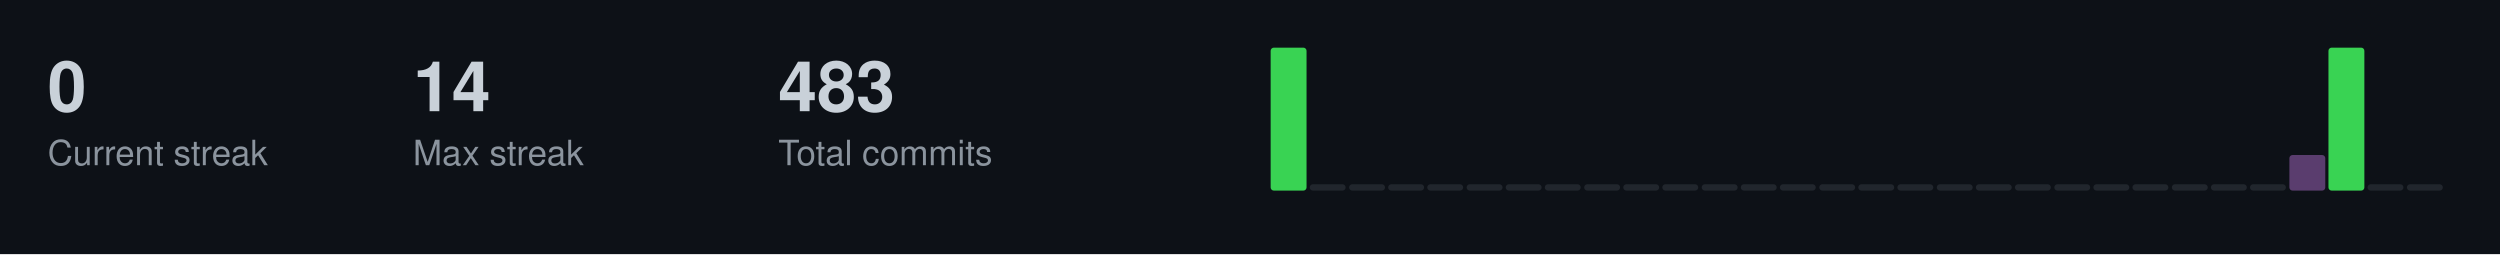
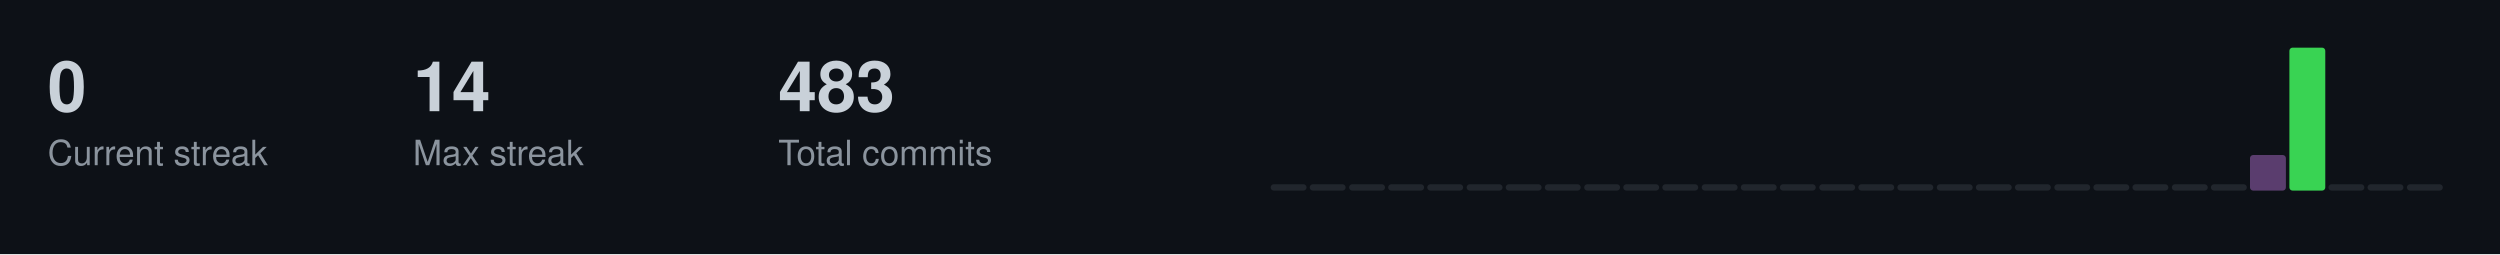
<svg xmlns="http://www.w3.org/2000/svg" width="787" height="80">
  <style>
  .title { font-size: 14px; fill: #c9d1d9; font-family: -apple-system, BlinkMacSystemFont, "Segoe UI", Helvetica, Arial, sans-serif; font-weight: 600; }
  .stat-label { font-size: 11px; fill: #8b949e; font-family: -apple-system, BlinkMacSystemFont, "Segoe UI", Helvetica, Arial, sans-serif; }
  .stat-value { font-size: 22px; fill: #c9d1d9; font-family: -apple-system, BlinkMacSystemFont, "Segoe UI", Helvetica, Arial, sans-serif; font-weight: 600; }
  .streak-fire { font-size: 22px; fill: #f0883e; font-family: -apple-system, BlinkMacSystemFont, "Segoe UI", Helvetica, Arial, sans-serif; font-weight: 600; }
</style>
  <rect width="787" height="80" fill="#0d1117" />
  <text x="15" y="35" class="stat-value">0</text>
  <text x="15" y="52" class="stat-label">Current streak</text>
  <text x="130" y="35" class="stat-value">14</text>
  <text x="130" y="52" class="stat-label">Max streak</text>
  <text x="245" y="35" class="stat-value">483</text>
  <text x="245" y="52" class="stat-label">Total commits</text>
-   <rect x="400.0" y="15.0" width="11.3" height="45.0" fill="#39d353" rx="1" />
+   <rect x="400.0" y="58.0" width="11.3" height="2.0" fill="#21262d" rx="1" />
  <rect x="412.3" y="58.0" width="11.3" height="2.0" fill="#21262d" rx="1" />
  <rect x="424.7" y="58.0" width="11.3" height="2.0" fill="#21262d" rx="1" />
  <rect x="437.0" y="58.0" width="11.3" height="2.0" fill="#21262d" rx="1" />
  <rect x="449.3" y="58.0" width="11.3" height="2.0" fill="#21262d" rx="1" />
  <rect x="461.7" y="58.0" width="11.3" height="2.0" fill="#21262d" rx="1" />
  <rect x="474.0" y="58.0" width="11.3" height="2.0" fill="#21262d" rx="1" />
  <rect x="486.3" y="58.0" width="11.3" height="2.0" fill="#21262d" rx="1" />
  <rect x="498.7" y="58.0" width="11.3" height="2.0" fill="#21262d" rx="1" />
  <rect x="511.0" y="58.0" width="11.3" height="2.0" fill="#21262d" rx="1" />
  <rect x="523.3" y="58.0" width="11.3" height="2.0" fill="#21262d" rx="1" />
  <rect x="535.7" y="58.0" width="11.3" height="2.0" fill="#21262d" rx="1" />
  <rect x="548.0" y="58.0" width="11.3" height="2.0" fill="#21262d" rx="1" />
  <rect x="560.3" y="58.0" width="11.3" height="2.0" fill="#21262d" rx="1" />
  <rect x="572.7" y="58.0" width="11.3" height="2.0" fill="#21262d" rx="1" />
  <rect x="585.0" y="58.0" width="11.3" height="2.0" fill="#21262d" rx="1" />
  <rect x="597.3" y="58.0" width="11.3" height="2.0" fill="#21262d" rx="1" />
  <rect x="609.7" y="58.0" width="11.3" height="2.0" fill="#21262d" rx="1" />
  <rect x="622.0" y="58.0" width="11.3" height="2.0" fill="#21262d" rx="1" />
  <rect x="634.3" y="58.0" width="11.3" height="2.0" fill="#21262d" rx="1" />
  <rect x="646.7" y="58.0" width="11.3" height="2.0" fill="#21262d" rx="1" />
  <rect x="659.0" y="58.0" width="11.3" height="2.0" fill="#21262d" rx="1" />
  <rect x="671.3" y="58.0" width="11.3" height="2.0" fill="#21262d" rx="1" />
  <rect x="683.7" y="58.0" width="11.3" height="2.0" fill="#21262d" rx="1" />
  <rect x="696.0" y="58.0" width="11.3" height="2.0" fill="#21262d" rx="1" />
-   <rect x="708.3" y="58.0" width="11.3" height="2.0" fill="#21262d" rx="1" />
-   <rect x="720.7" y="48.8" width="11.3" height="11.2" fill="#5a3d6e" rx="1" />
-   <rect x="733.0" y="15.0" width="11.3" height="45.0" fill="#39d353" rx="1" />
+   <rect x="708.3" y="48.8" width="11.3" height="11.2" fill="#5a3d6e" rx="1" />
+   <rect x="720.7" y="15.0" width="11.3" height="45.0" fill="#39d353" rx="1" />
+   <rect x="733.0" y="58.0" width="11.3" height="2.0" fill="#21262d" rx="1" />
  <rect x="745.3" y="58.0" width="11.3" height="2.0" fill="#21262d" rx="1" />
  <rect x="757.7" y="58.0" width="11.3" height="2.0" fill="#21262d" rx="1" />
</svg>
